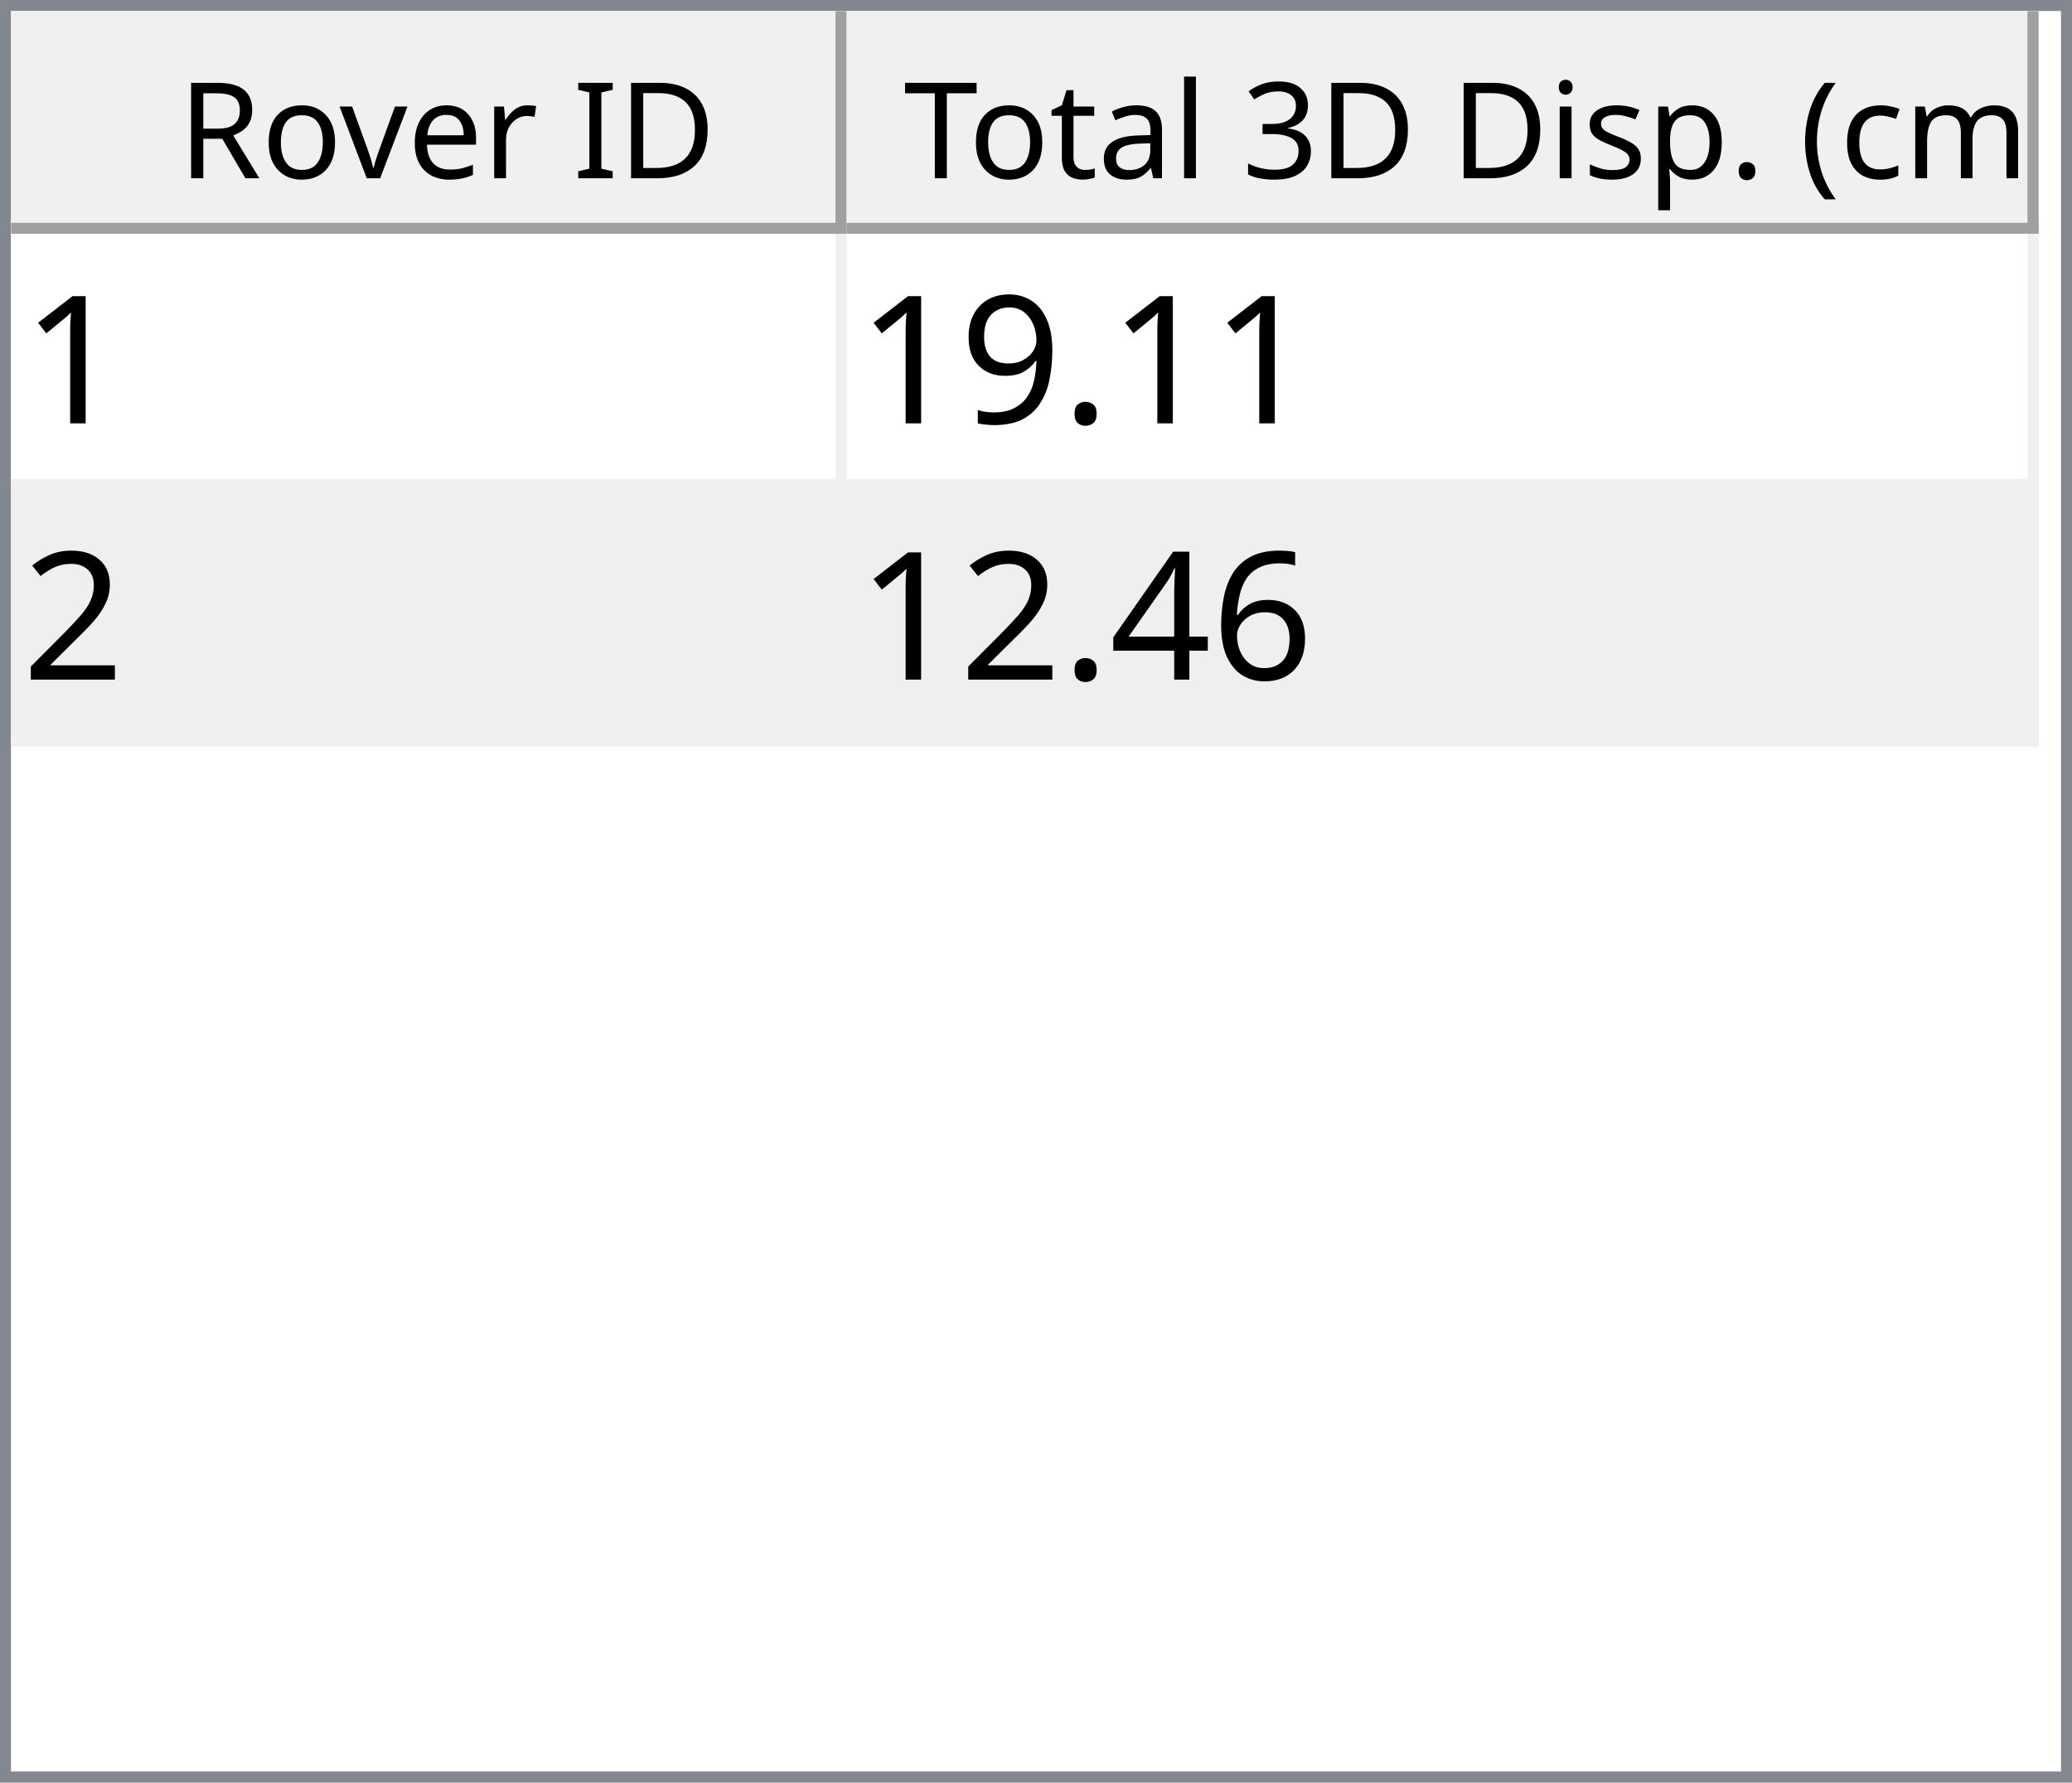
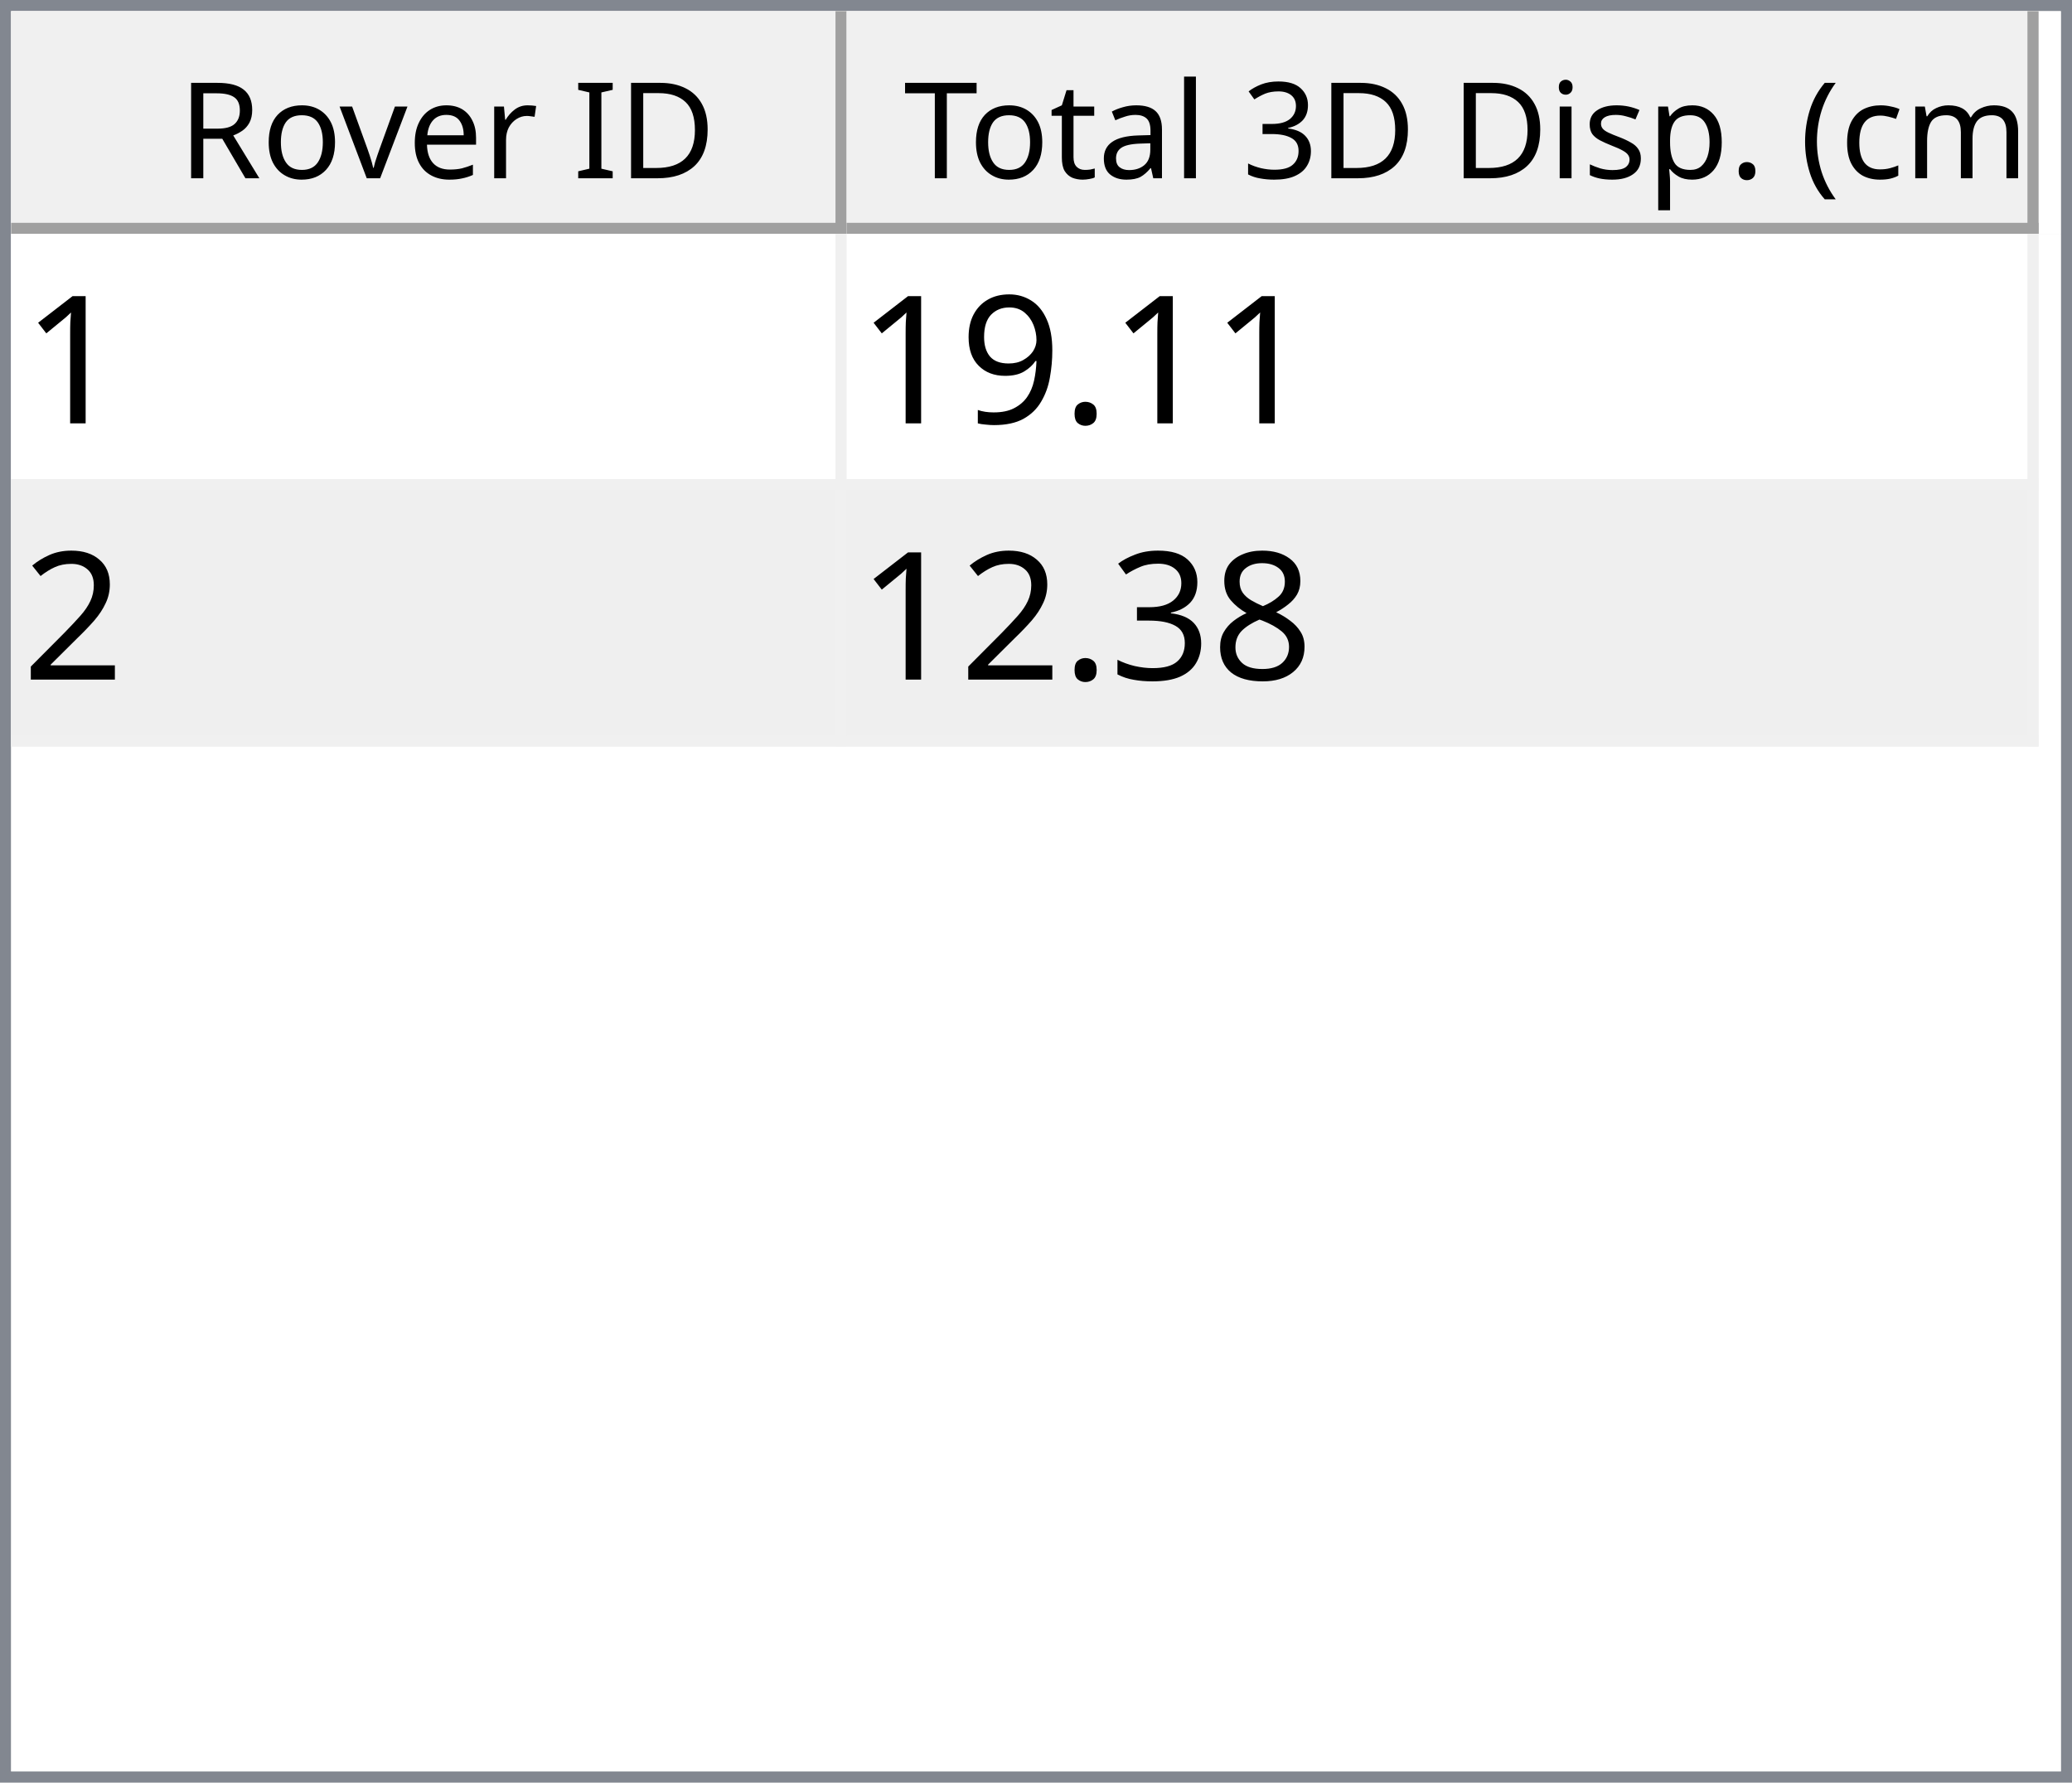
<svg xmlns="http://www.w3.org/2000/svg" style="fill-opacity:1; color-rendering:auto; color-interpolation:auto; text-rendering:auto; stroke:black; stroke-linecap:square; stroke-miterlimit:10; shape-rendering:auto; stroke-opacity:1; fill:black; stroke-dasharray:none; font-weight:normal; stroke-width:1; font-family:'Dialog'; font-style:normal; stroke-linejoin:miter; font-size:12px; stroke-dashoffset:0; image-rendering:auto;" width="186" height="160">
  <defs id="genericDefs" />
  <g>
    <defs id="defs1">
      <clipPath clipPathUnits="userSpaceOnUse" id="clipPath1">
        <path d="M0 0 L186 0 L186 160 L0 160 L0 0 Z" />
      </clipPath>
      <clipPath clipPathUnits="userSpaceOnUse" id="clipPath2">
        <path d="M0 0 L0 160 L186 160 L186 0 Z" />
      </clipPath>
      <clipPath clipPathUnits="userSpaceOnUse" id="clipPath3">
        <path d="M0 0 L0 20 L184 20 L184 0 Z" />
      </clipPath>
      <clipPath clipPathUnits="userSpaceOnUse" id="clipPath4">
        <path d="M0 0 L0 20 L75 20 L75 0 Z" />
      </clipPath>
      <clipPath clipPathUnits="userSpaceOnUse" id="clipPath5">
        <path d="M1 1 L1 19 L74 19 L74 1 Z" />
      </clipPath>
      <clipPath clipPathUnits="userSpaceOnUse" id="clipPath6">
        <path d="M0 0 L0 18 L73 18 L73 0 Z" />
      </clipPath>
      <clipPath clipPathUnits="userSpaceOnUse" id="clipPath7">
        <path d="M-0.5 -0.5 L-0.5 19.5 L74.5 19.5 L74.5 -0.5 Z" />
      </clipPath>
      <clipPath clipPathUnits="userSpaceOnUse" id="clipPath8">
        <path d="M0 0 L0 20 L107 20 L107 0 Z" />
      </clipPath>
      <clipPath clipPathUnits="userSpaceOnUse" id="clipPath9">
        <path d="M1 1 L1 19 L106 19 L106 1 Z" />
      </clipPath>
      <clipPath clipPathUnits="userSpaceOnUse" id="clipPath10">
        <path d="M0 0 L0 18 L105 18 L105 0 Z" />
      </clipPath>
      <clipPath clipPathUnits="userSpaceOnUse" id="clipPath11">
        <path d="M-0.5 -0.5 L-0.5 19.5 L106.5 19.5 L106.5 -0.5 Z" />
      </clipPath>
      <clipPath clipPathUnits="userSpaceOnUse" id="clipPath12">
        <path d="M0 0 L0 138 L184 138 L184 0 Z" />
      </clipPath>
      <clipPath clipPathUnits="userSpaceOnUse" id="clipPath13">
        <path d="M0 0 L0 46 L182 46 L182 0 Z" />
      </clipPath>
      <clipPath clipPathUnits="userSpaceOnUse" id="clipPath14">
        <path d="M-0.5 -0.5 L-0.5 45.5 L181.5 45.5 L181.5 -0.5 Z" />
      </clipPath>
      <clipPath clipPathUnits="userSpaceOnUse" id="clipPath15">
        <path d="M0 0 L0 22 L74 22 L74 0 Z" />
      </clipPath>
      <clipPath clipPathUnits="userSpaceOnUse" id="clipPath16">
        <path d="M0 0 L0 22 L106 22 L106 0 Z" />
      </clipPath>
      <font horiz-adv-x="64.551" id="font1">
        <font-face ascent="107.91" descent="25.098" units-per-em="100" style="font-style:normal; font-family:Segoe UI; font-weight:normal;" />
        <missing-glyph horiz-adv-x="64.551" d="M8.109 0 L8.109 68.266 L56.453 68.266 L56.453 0 L8.109 0 ZM15.328 7.234 L49.219 7.234 L49.219 61.031 L15.328 61.031 L15.328 7.234 Z" />
        <glyph unicode="D" horiz-adv-x="70.117" d="M9.188 0 L9.188 70.016 L28.516 70.016 Q65.531 70.016 65.531 35.891 Q65.531 19.672 55.25 9.836 Q44.969 0 27.734 0 L9.188 0 ZM17.391 62.594 L17.391 7.422 L27.828 7.422 Q41.609 7.422 49.273 14.797 Q56.938 22.172 56.938 35.688 Q56.938 62.594 28.328 62.594 L17.391 62.594 Z" />
        <glyph unicode="I" horiz-adv-x="26.611" d="M17.391 0 L9.188 0 L9.188 70.016 L17.391 70.016 L17.391 0 Z" />
        <glyph unicode=" " horiz-adv-x="27.393" d="" />
        <glyph unicode="r" horiz-adv-x="34.766" d="M34.188 41.891 Q32.078 43.5 28.125 43.5 Q23 43.5 19.555 38.672 Q16.109 33.844 16.109 25.484 L16.109 0 L8.109 0 L8.109 50 L16.109 50 L16.109 39.703 L16.312 39.703 Q18.016 44.969 21.531 47.922 Q25.047 50.875 29.391 50.875 Q32.516 50.875 34.188 50.203 L34.188 41.891 Z" />
        <glyph unicode="e" horiz-adv-x="52.295" d="M48.297 23 L12.984 23 Q13.188 14.656 17.484 10.109 Q21.781 5.562 29.297 5.562 Q37.75 5.562 44.828 11.141 L44.828 3.609 Q38.234 -1.172 27.391 -1.172 Q16.797 -1.172 10.742 5.641 Q4.688 12.453 4.688 24.812 Q4.688 36.469 11.305 43.82 Q17.922 51.172 27.734 51.172 Q37.547 51.172 42.922 44.828 Q48.297 38.484 48.297 27.203 L48.297 23 ZM40.094 29.781 Q40.047 36.719 36.75 40.578 Q33.453 44.438 27.594 44.438 Q21.922 44.438 17.969 40.383 Q14.016 36.328 13.094 29.781 L40.094 29.781 Z" />
        <glyph unicode="v" horiz-adv-x="47.9" d="M47.406 50 L27.484 0 L19.625 0 L0.688 50 L9.469 50 L22.172 13.672 Q23.578 9.672 23.922 6.688 L24.125 6.688 Q24.609 10.453 25.688 13.484 L38.969 50 L47.406 50 Z" />
        <glyph unicode="o" horiz-adv-x="58.594" d="M29 -1.172 Q17.922 -1.172 11.305 5.836 Q4.688 12.844 4.688 24.422 Q4.688 37.016 11.57 44.094 Q18.453 51.172 30.172 51.172 Q41.359 51.172 47.633 44.289 Q53.906 37.406 53.906 25.203 Q53.906 13.234 47.141 6.031 Q40.375 -1.172 29 -1.172 ZM29.594 44.438 Q21.875 44.438 17.383 39.188 Q12.891 33.938 12.891 24.703 Q12.891 15.828 17.43 10.695 Q21.969 5.562 29.594 5.562 Q37.359 5.562 41.531 10.594 Q45.703 15.625 45.703 24.906 Q45.703 34.281 41.531 39.359 Q37.359 44.438 29.594 44.438 Z" />
        <glyph unicode="R" horiz-adv-x="59.814" d="M59.375 0 L49.609 0 L37.891 19.625 Q36.281 22.359 34.766 24.289 Q33.25 26.219 31.664 27.438 Q30.078 28.656 28.25 29.219 Q26.422 29.781 24.125 29.781 L17.391 29.781 L17.391 0 L9.188 0 L9.188 70.016 L30.078 70.016 Q34.672 70.016 38.555 68.867 Q42.438 67.719 45.289 65.375 Q48.141 63.031 49.758 59.547 Q51.375 56.062 51.375 51.375 Q51.375 47.703 50.273 44.656 Q49.172 41.609 47.148 39.211 Q45.125 36.812 42.266 35.133 Q39.406 33.453 35.844 32.516 L35.844 32.328 Q37.594 31.547 38.891 30.547 Q40.188 29.547 41.359 28.18 Q42.531 26.812 43.68 25.078 Q44.828 23.344 46.234 21.047 L59.375 0 ZM17.391 62.594 L17.391 37.203 L28.516 37.203 Q31.594 37.203 34.203 38.133 Q36.812 39.062 38.719 40.797 Q40.625 42.531 41.703 45.047 Q42.781 47.562 42.781 50.688 Q42.781 56.297 39.141 59.445 Q35.5 62.594 28.609 62.594 L17.391 62.594 Z" />
        <glyph unicode=")" horiz-adv-x="30.176" d="M8.297 -15.922 L1.172 -15.922 Q16.406 2.344 16.406 26.812 Q16.406 51.469 1.078 70.016 L8.297 70.016 Q23.531 52.156 23.531 26.703 Q23.531 1.375 8.297 -15.922 Z" />
        <glyph unicode="m" horiz-adv-x="86.133" d="M79.109 0 L71.094 0 L71.094 28.719 Q71.094 37.016 68.531 40.727 Q65.969 44.438 59.906 44.438 Q54.781 44.438 51.195 39.75 Q47.609 35.062 47.609 28.516 L47.609 0 L39.594 0 L39.594 29.688 Q39.594 44.438 28.219 44.438 Q22.953 44.438 19.531 40.016 Q16.109 35.594 16.109 28.516 L16.109 0 L8.109 0 L8.109 50 L16.109 50 L16.109 42.094 L16.312 42.094 Q21.625 51.172 31.844 51.172 Q36.969 51.172 40.773 48.312 Q44.578 45.453 46 40.828 Q51.562 51.172 62.594 51.172 Q79.109 51.172 79.109 30.812 L79.109 0 Z" />
        <glyph unicode="c" horiz-adv-x="46.191" d="M42.188 2.297 Q36.422 -1.172 28.516 -1.172 Q17.828 -1.172 11.258 5.789 Q4.688 12.75 4.688 23.828 Q4.688 36.188 11.766 43.68 Q18.844 51.172 30.672 51.172 Q37.25 51.172 42.281 48.734 L42.281 40.531 Q36.719 44.438 30.375 44.438 Q22.703 44.438 17.797 38.945 Q12.891 33.453 12.891 24.516 Q12.891 15.719 17.508 10.641 Q22.125 5.562 29.891 5.562 Q36.422 5.562 42.188 9.906 L42.188 2.297 Z" />
        <glyph unicode="(" horiz-adv-x="30.176" d="M29.109 -15.922 L21.969 -15.922 Q6.844 1.375 6.844 26.703 Q6.844 52.156 21.969 70.016 L29.203 70.016 Q13.875 51.469 13.875 26.812 Q13.875 2.344 29.109 -15.922 Z" />
        <glyph unicode="." horiz-adv-x="21.68" d="M10.891 -1.078 Q8.641 -1.078 7.055 0.539 Q5.469 2.156 5.469 4.391 Q5.469 6.641 7.055 8.273 Q8.641 9.906 10.891 9.906 Q13.188 9.906 14.797 8.273 Q16.406 6.641 16.406 4.391 Q16.406 2.156 14.797 0.539 Q13.188 -1.078 10.891 -1.078 Z" />
        <glyph unicode="p" horiz-adv-x="58.789" d="M16.312 7.234 L16.109 7.234 L16.109 -23 L8.109 -23 L8.109 50 L16.109 50 L16.109 41.219 L16.312 41.219 Q22.219 51.172 33.594 51.172 Q43.266 51.172 48.688 44.461 Q54.109 37.75 54.109 26.469 Q54.109 13.922 48 6.375 Q41.891 -1.172 31.297 -1.172 Q21.578 -1.172 16.312 7.234 ZM16.109 27.391 L16.109 20.406 Q16.109 14.203 20.141 9.883 Q24.172 5.562 30.375 5.562 Q37.641 5.562 41.773 11.133 Q45.906 16.703 45.906 26.609 Q45.906 34.969 42.047 39.703 Q38.188 44.438 31.594 44.438 Q24.609 44.438 20.359 39.578 Q16.109 34.719 16.109 27.391 Z" />
        <glyph unicode="s" horiz-adv-x="42.432" d="M5.078 1.812 L5.078 10.406 Q11.625 5.562 19.484 5.562 Q30.031 5.562 30.031 12.594 Q30.031 14.594 29.125 15.992 Q28.219 17.391 26.68 18.461 Q25.141 19.531 23.07 20.383 Q21 21.234 18.609 22.172 Q15.281 23.484 12.766 24.828 Q10.25 26.172 8.57 27.859 Q6.891 29.547 6.031 31.695 Q5.172 33.844 5.172 36.719 Q5.172 40.234 6.789 42.945 Q8.406 45.656 11.086 47.484 Q13.766 49.312 17.211 50.242 Q20.656 51.172 24.312 51.172 Q30.812 51.172 35.938 48.922 L35.938 40.828 Q30.422 44.438 23.25 44.438 Q21 44.438 19.195 43.922 Q17.391 43.406 16.094 42.477 Q14.797 41.547 14.086 40.258 Q13.375 38.969 13.375 37.406 Q13.375 35.453 14.086 34.133 Q14.797 32.812 16.164 31.789 Q17.531 30.766 19.484 29.938 Q21.438 29.109 23.922 28.125 Q27.25 26.859 29.883 25.516 Q32.516 24.172 34.375 22.484 Q36.234 20.797 37.234 18.602 Q38.234 16.406 38.234 13.375 Q38.234 9.672 36.602 6.938 Q34.969 4.203 32.234 2.398 Q29.5 0.594 25.93 -0.289 Q22.359 -1.172 18.453 -1.172 Q10.75 -1.172 5.078 1.812 Z" />
        <glyph unicode="i" horiz-adv-x="24.219" d="M12.203 62.703 Q10.062 62.703 8.547 64.164 Q7.031 65.625 7.031 67.875 Q7.031 70.125 8.547 71.609 Q10.062 73.094 12.203 73.094 Q14.406 73.094 15.945 71.609 Q17.484 70.125 17.484 67.875 Q17.484 65.719 15.945 64.211 Q14.406 62.703 12.203 62.703 ZM16.109 0 L8.109 0 L8.109 50 L16.109 50 L16.109 0 Z" />
        <glyph unicode="3" horiz-adv-x="53.906" d="M46.531 19.828 Q46.531 15.094 44.75 11.211 Q42.969 7.328 39.719 4.57 Q36.469 1.812 31.93 0.297 Q27.391 -1.219 21.922 -1.219 Q11.922 -1.219 6 2.594 L6 11.188 Q13.094 5.609 22.219 5.609 Q25.875 5.609 28.828 6.539 Q31.781 7.469 33.906 9.227 Q36.031 10.984 37.18 13.477 Q38.328 15.969 38.328 19.094 Q38.328 32.812 18.797 32.812 L12.984 32.812 L12.984 39.594 L18.5 39.594 Q35.797 39.594 35.797 52.484 Q35.797 64.406 22.609 64.406 Q15.188 64.406 8.688 59.422 L8.688 67.188 Q15.375 71.188 24.609 71.188 Q29 71.188 32.57 69.969 Q36.141 68.75 38.68 66.555 Q41.219 64.359 42.609 61.281 Q44 58.203 44 54.5 Q44 40.672 30.031 36.719 L30.031 36.531 Q33.594 36.141 36.625 34.797 Q39.656 33.453 41.852 31.305 Q44.047 29.156 45.289 26.25 Q46.531 23.344 46.531 19.828 Z" />
        <glyph unicode="l" horiz-adv-x="24.219" d="M16.109 0 L8.109 0 L8.109 74.031 L16.109 74.031 L16.109 0 Z" />
        <glyph unicode="a" horiz-adv-x="50.879" d="M43.891 0 L35.891 0 L35.891 7.812 L35.688 7.812 Q30.469 -1.172 20.312 -1.172 Q12.844 -1.172 8.617 2.781 Q4.391 6.734 4.391 13.281 Q4.391 27.297 20.906 29.594 L35.891 31.688 Q35.891 44.438 25.594 44.438 Q16.547 44.438 9.281 38.281 L9.281 46.484 Q16.656 51.172 26.266 51.172 Q43.891 51.172 43.891 32.516 L43.891 0 ZM35.891 25.297 L23.828 23.641 Q18.266 22.859 15.43 20.875 Q12.594 18.891 12.594 13.875 Q12.594 10.203 15.211 7.883 Q17.828 5.562 22.172 5.562 Q28.125 5.562 32.008 9.742 Q35.891 13.922 35.891 20.312 L35.891 25.297 Z" />
        <glyph unicode="t" horiz-adv-x="33.887" d="M31.297 0.484 Q28.469 -1.078 23.828 -1.078 Q10.688 -1.078 10.688 13.578 L10.688 43.172 L2.094 43.172 L2.094 50 L10.688 50 L10.688 62.203 L18.703 64.797 L18.703 50 L31.297 50 L31.297 43.172 L18.703 43.172 L18.703 14.984 Q18.703 9.969 20.414 7.82 Q22.125 5.672 26.078 5.672 Q29.109 5.672 31.297 7.328 L31.297 0.484 Z" />
        <glyph unicode="T" horiz-adv-x="52.393" d="M50.594 62.594 L30.375 62.594 L30.375 0 L22.172 0 L22.172 62.594 L2 62.594 L2 70.016 L50.594 70.016 L50.594 62.594 Z" />
      </font>
      <font horiz-adv-x="75.0" id="font2">
        <font-face ascent="100.537" descent="21.973" units-per-em="100" style="font-style:normal; font-family:sans-serif; font-weight:normal;" />
        <missing-glyph horiz-adv-x="75.0" d="M12.5 0 L12.5 62.5 L62.5 62.5 L62.5 0 L12.5 0 ZM14.062 1.562 L60.938 1.562 L60.938 60.938 L14.062 60.938 L14.062 1.562 Z" />
        <glyph unicode="1" horiz-adv-x="55.615" d="M37.25 0 L28.469 0 L28.469 56 Q25.297 52.984 20.141 49.953 Q14.984 46.922 10.891 45.406 L10.891 53.906 Q18.266 57.375 23.781 62.305 Q29.297 67.234 31.594 71.875 L37.25 71.875 L37.25 0 Z" />
        <glyph unicode="." horiz-adv-x="27.783" d="M9.078 0 L9.078 10.016 L19.094 10.016 L19.094 0 L9.078 0 Z" />
        <glyph unicode="9" horiz-adv-x="55.615" d="M5.469 16.547 L13.922 17.328 Q14.984 11.375 18.016 8.688 Q21.047 6 25.781 6 Q29.828 6 32.883 7.859 Q35.938 9.719 37.891 12.82 Q39.844 15.922 41.164 21.195 Q42.484 26.469 42.484 31.938 Q42.484 32.516 42.438 33.688 Q39.797 29.5 35.234 26.883 Q30.672 24.266 25.344 24.266 Q16.453 24.266 10.305 30.711 Q4.156 37.156 4.156 47.703 Q4.156 58.594 10.578 65.234 Q17 71.875 26.656 71.875 Q33.641 71.875 39.43 68.117 Q45.219 64.359 48.219 57.398 Q51.219 50.438 51.219 37.25 Q51.219 23.531 48.242 15.406 Q45.266 7.281 39.383 3.031 Q33.5 -1.219 25.594 -1.219 Q17.188 -1.219 11.867 3.445 Q6.547 8.109 5.469 16.547 ZM41.453 48.141 Q41.453 55.719 37.43 60.156 Q33.406 64.594 27.734 64.594 Q21.875 64.594 17.531 59.812 Q13.188 55.031 13.188 47.406 Q13.188 40.578 17.312 36.305 Q21.438 32.031 27.484 32.031 Q33.594 32.031 37.523 36.305 Q41.453 40.578 41.453 48.141 Z" />
        <glyph unicode="2" horiz-adv-x="55.615" d="M50.344 8.453 L50.344 0 L3.031 0 Q2.938 3.172 4.047 6.109 Q5.859 10.938 9.836 15.625 Q13.812 20.312 21.344 26.469 Q33.016 36.031 37.117 41.625 Q41.219 47.219 41.219 52.203 Q41.219 57.422 37.477 61.008 Q33.734 64.594 27.734 64.594 Q21.391 64.594 17.578 60.789 Q13.766 56.984 13.719 50.25 L4.688 51.172 Q5.609 61.281 11.664 66.578 Q17.719 71.875 27.938 71.875 Q38.234 71.875 44.242 66.164 Q50.25 60.453 50.25 52 Q50.25 47.703 48.492 43.555 Q46.734 39.406 42.656 34.812 Q38.578 30.219 29.109 22.219 Q21.188 15.578 18.945 13.211 Q16.703 10.844 15.234 8.453 L50.344 8.453 Z" />
-         <glyph unicode="6" horiz-adv-x="55.615" d="M49.75 54.047 L41.016 53.375 Q39.844 58.547 37.703 60.891 Q34.125 64.656 28.906 64.656 Q24.703 64.656 21.531 62.312 Q17.391 59.281 14.992 53.469 Q12.594 47.656 12.5 36.922 Q15.672 41.75 20.266 44.094 Q24.859 46.438 29.891 46.438 Q38.672 46.438 44.852 39.969 Q51.031 33.5 51.031 23.25 Q51.031 16.5 48.125 10.719 Q45.219 4.938 40.141 1.859 Q35.062 -1.219 28.609 -1.219 Q17.625 -1.219 10.695 6.859 Q3.766 14.938 3.766 33.5 Q3.766 54.25 11.422 63.672 Q18.109 71.875 29.438 71.875 Q37.891 71.875 43.289 67.141 Q48.688 62.406 49.75 54.047 ZM13.875 23.188 Q13.875 18.656 15.797 14.508 Q17.719 10.359 21.188 8.18 Q24.656 6 28.469 6 Q34.031 6 38.039 10.492 Q42.047 14.984 42.047 22.703 Q42.047 30.125 38.086 34.398 Q34.125 38.672 28.125 38.672 Q22.172 38.672 18.023 34.398 Q13.875 30.125 13.875 23.188 Z" />
-         <glyph unicode="4" horiz-adv-x="55.615" d="M32.328 0 L32.328 17.141 L1.266 17.141 L1.266 25.203 L33.938 71.578 L41.109 71.578 L41.109 25.203 L50.781 25.203 L50.781 17.141 L41.109 17.141 L41.109 0 L32.328 0 ZM32.328 25.203 L32.328 57.469 L9.906 25.203 L32.328 25.203 Z" />
+         <glyph unicode="8" horiz-adv-x="55.615" d="M17.672 38.812 Q12.203 40.828 9.57 44.539 Q6.938 48.25 6.938 53.422 Q6.938 61.234 12.555 66.555 Q18.172 71.875 27.484 71.875 Q36.859 71.875 42.578 66.43 Q48.297 60.984 48.297 53.172 Q48.297 48.188 45.68 44.508 Q43.062 40.828 37.75 38.812 Q44.344 36.672 47.781 31.883 Q51.219 27.094 51.219 20.453 Q51.219 11.281 44.727 5.031 Q38.234 -1.219 27.641 -1.219 Q17.047 -1.219 10.547 5.055 Q4.047 11.328 4.047 20.703 Q4.047 27.688 7.594 32.398 Q11.141 37.109 17.672 38.812 ZM15.922 53.719 Q15.922 48.641 19.195 45.414 Q22.469 42.188 27.688 42.188 Q32.766 42.188 36.016 45.383 Q39.266 48.578 39.266 53.219 Q39.266 58.062 35.914 61.359 Q32.562 64.656 27.594 64.656 Q22.562 64.656 19.242 61.43 Q15.922 58.203 15.922 53.719 ZM13.094 20.656 Q13.094 16.891 14.875 13.375 Q16.656 9.859 20.172 7.93 Q23.688 6 27.734 6 Q34.031 6 38.133 10.055 Q42.234 14.109 42.234 20.359 Q42.234 26.703 38.016 30.859 Q33.797 35.016 27.438 35.016 Q21.234 35.016 17.164 30.914 Q13.094 26.812 13.094 20.656 Z" />
+         <glyph unicode="3" horiz-adv-x="55.615" d="M4.203 18.891 L12.984 20.062 Q14.5 12.594 18.141 9.297 Q21.781 6 27 6 Q33.203 6 37.477 10.297 Q41.75 14.594 41.75 20.953 Q41.75 27 37.797 30.93 Q33.844 34.859 27.734 34.859 Q25.25 34.859 21.531 33.891 L22.516 41.609 Q23.391 41.5 23.922 41.5 Q29.547 41.5 34.039 44.43 Q38.531 47.359 38.531 53.469 Q38.531 58.297 35.258 61.477 Q31.984 64.656 26.812 64.656 Q21.688 64.656 18.266 61.43 Q14.844 58.203 13.875 51.766 L5.078 53.328 Q6.688 62.156 12.398 67.016 Q18.109 71.875 26.609 71.875 Q32.469 71.875 37.398 69.359 Q42.328 66.844 44.945 62.5 Q47.562 58.156 47.562 53.266 Q47.562 48.641 45.07 44.828 Q42.578 41.016 37.703 38.766 Q44.047 37.312 47.562 32.695 Q51.078 28.078 51.078 21.141 Q51.078 11.766 44.242 5.25 Q37.406 -1.266 26.953 -1.266 Q17.531 -1.266 11.305 4.352 Q5.078 9.969 4.203 18.891 Z" />
      </font>
    </defs>
    <g style="fill:white; stroke:white;">
      <rect x="0" y="0" width="186" style="clip-path:url(#clipPath1); stroke:none;" height="160" />
    </g>
    <g style="fill:white; text-rendering:optimizeSpeed; color-rendering:optimizeSpeed; image-rendering:optimizeSpeed; shape-rendering:crispEdges; stroke:white; color-interpolation:sRGB;">
      <rect x="0" width="186" height="160" y="0" style="stroke:none;" />
      <path style="stroke:none;" d="M0 160 L186 160 L186 0 L0 0 Z" />
    </g>
    <g style="fill:rgb(240,240,240); font-family:'Segoe UI'; stroke:rgb(240,240,240);">
      <rect x="0" y="0" width="186" style="clip-path:url(#clipPath2); stroke:none;" height="160" />
    </g>
    <g style="fill:rgb(130,135,144); font-family:'Segoe UI'; stroke:rgb(130,135,144);">
      <path d="M0 0 L186 0 L186 160 L0 160 L0 0 ZM1 1 L185 1 L185 159 L1 159 L1 1 Z" style="fill-rule:evenodd; clip-path:url(#clipPath2); stroke:none;" />
    </g>
    <g style="fill:white; font-family:'Segoe UI'; stroke:white;" transform="translate(1,1)">
      <rect x="0" y="0" width="184" style="clip-path:url(#clipPath3); stroke:none;" height="20" />
    </g>
    <g style="fill:rgb(240,240,240); font-family:'Segoe UI'; stroke:rgb(240,240,240);" transform="translate(1,1)">
      <rect x="0" y="0" width="75" style="clip-path:url(#clipPath4); stroke:none;" height="20" />
    </g>
    <g style="font-family:'Segoe UI';" transform="translate(2,2)">
      <text x="14" xml:space="preserve" y="14" style="clip-path:url(#clipPath6); stroke:none;">Rover ID</text>
    </g>
    <g style="fill:rgb(160,160,160); font-family:'Segoe UI'; stroke:rgb(160,160,160); stroke-linejoin:bevel;" transform="translate(1.5,1.5)">
      <line x1="74" x2="74" y1="0" style="fill:none; clip-path:url(#clipPath7);" y2="19" />
    </g>
    <g style="fill:rgb(160,160,160); font-family:'Segoe UI'; stroke:rgb(160,160,160); stroke-linejoin:bevel;" transform="matrix(1,0,0,1,1,1) translate(0.5,0.5)">
      <line x1="0" x2="74" y1="19" style="fill:none; clip-path:url(#clipPath7);" y2="19" />
    </g>
    <g style="fill:rgb(240,240,240); font-family:'Segoe UI'; stroke:rgb(240,240,240);" transform="translate(76,1)">
      <rect x="0" y="0" width="107" style="clip-path:url(#clipPath8); stroke:none;" height="20" />
    </g>
    <g style="font-family:'Segoe UI';" transform="translate(77,2)">
      <text x="1" xml:space="preserve" y="14" style="clip-path:url(#clipPath10); stroke:none;"> Total 3D Disp. (cm)</text>
    </g>
    <g style="fill:rgb(160,160,160); font-family:'Segoe UI'; stroke:rgb(160,160,160); stroke-linejoin:bevel;" transform="translate(76.5,1.5)">
      <line x1="106" x2="106" y1="0" style="fill:none; clip-path:url(#clipPath11);" y2="19" />
    </g>
    <g style="fill:rgb(160,160,160); font-family:'Segoe UI'; stroke:rgb(160,160,160); stroke-linejoin:bevel;" transform="matrix(1,0,0,1,76,1) translate(0.5,0.5)">
      <line x1="0" x2="106" y1="19" style="fill:none; clip-path:url(#clipPath11);" y2="19" />
    </g>
    <g style="fill:white; font-family:'Segoe UI'; stroke:white;" transform="translate(1,21)">
      <rect x="0" y="0" width="184" style="clip-path:url(#clipPath12); stroke:none;" height="138" />
    </g>
    <g style="fill:rgb(240,240,240); font-size:16px; font-family:sans-serif; stroke:rgb(240,240,240);" transform="translate(1,21)">
      <rect x="0" y="0" width="182" style="clip-path:url(#clipPath13); stroke:none;" height="46" />
      <line transform="translate(0.5,0.5)" x1="0" x2="181" y1="22" style="clip-path:url(#clipPath14); fill:none; stroke-linejoin:bevel;" y2="22" />
    </g>
    <g transform="matrix(1,0,0,1,1,21) translate(0.5,0.5)" style="fill:rgb(240,240,240); font-size:16px; font-family:sans-serif; stroke:rgb(240,240,240); stroke-linejoin:bevel;">
      <line x1="0" x2="181" y1="45" style="fill:none; clip-path:url(#clipPath14);" y2="45" />
    </g>
    <g transform="matrix(1,0,0,1,1,21) translate(0.5,0.5)" style="fill:rgb(240,240,240); font-size:16px; font-family:sans-serif; stroke:rgb(240,240,240); stroke-linejoin:bevel;">
      <line x1="74" x2="74" y1="0" style="fill:none; clip-path:url(#clipPath14);" y2="45" />
    </g>
    <g transform="matrix(1,0,0,1,1,21) translate(0.5,0.5)" style="fill:rgb(240,240,240); font-size:16px; font-family:sans-serif; stroke:rgb(240,240,240); stroke-linejoin:bevel;">
      <line x1="181" x2="181" y1="0" style="fill:none; clip-path:url(#clipPath14);" y2="45" />
    </g>
    <g style="fill:white; font-size:16px; font-family:sans-serif; stroke:white;" transform="matrix(1,0,0,1,1,21)">
      <rect x="0" y="0" width="74" style="clip-path:url(#clipPath15); stroke:none;" height="22" />
      <text x="1" y="17" style="fill:black; clip-path:url(#clipPath15); stroke:none;" xml:space="preserve">1</text>
    </g>
    <g style="fill:white; font-size:16px; font-family:sans-serif; stroke:white;" transform="matrix(1,0,0,1,1,21) translate(75,0)">
      <rect x="0" y="0" width="106" style="clip-path:url(#clipPath16); stroke:none;" height="22" />
      <text x="1" y="17" style="fill:black; clip-path:url(#clipPath16); stroke:none;" xml:space="preserve">19.11</text>
    </g>
    <g style="fill:rgb(239,239,239); font-size:16px; font-family:sans-serif; stroke:rgb(239,239,239);" transform="matrix(1,0,0,1,1,21) translate(0,23)">
      <rect x="0" y="0" width="74" style="clip-path:url(#clipPath15); stroke:none;" height="22" />
      <text x="1" y="17" style="fill:black; clip-path:url(#clipPath15); stroke:none;" xml:space="preserve">2</text>
    </g>
    <g style="fill:rgb(239,239,239); font-size:16px; font-family:sans-serif; stroke:rgb(239,239,239);" transform="matrix(1,0,0,1,1,21) translate(75,23)">
      <rect x="0" y="0" width="106" style="clip-path:url(#clipPath16); stroke:none;" height="22" />
-       <text x="1" y="17" style="fill:black; clip-path:url(#clipPath16); stroke:none;" xml:space="preserve">12.46</text>
+       <text x="1" y="17" style="fill:black; clip-path:url(#clipPath16); stroke:none;" xml:space="preserve">12.38</text>
    </g>
  </g>
</svg>
